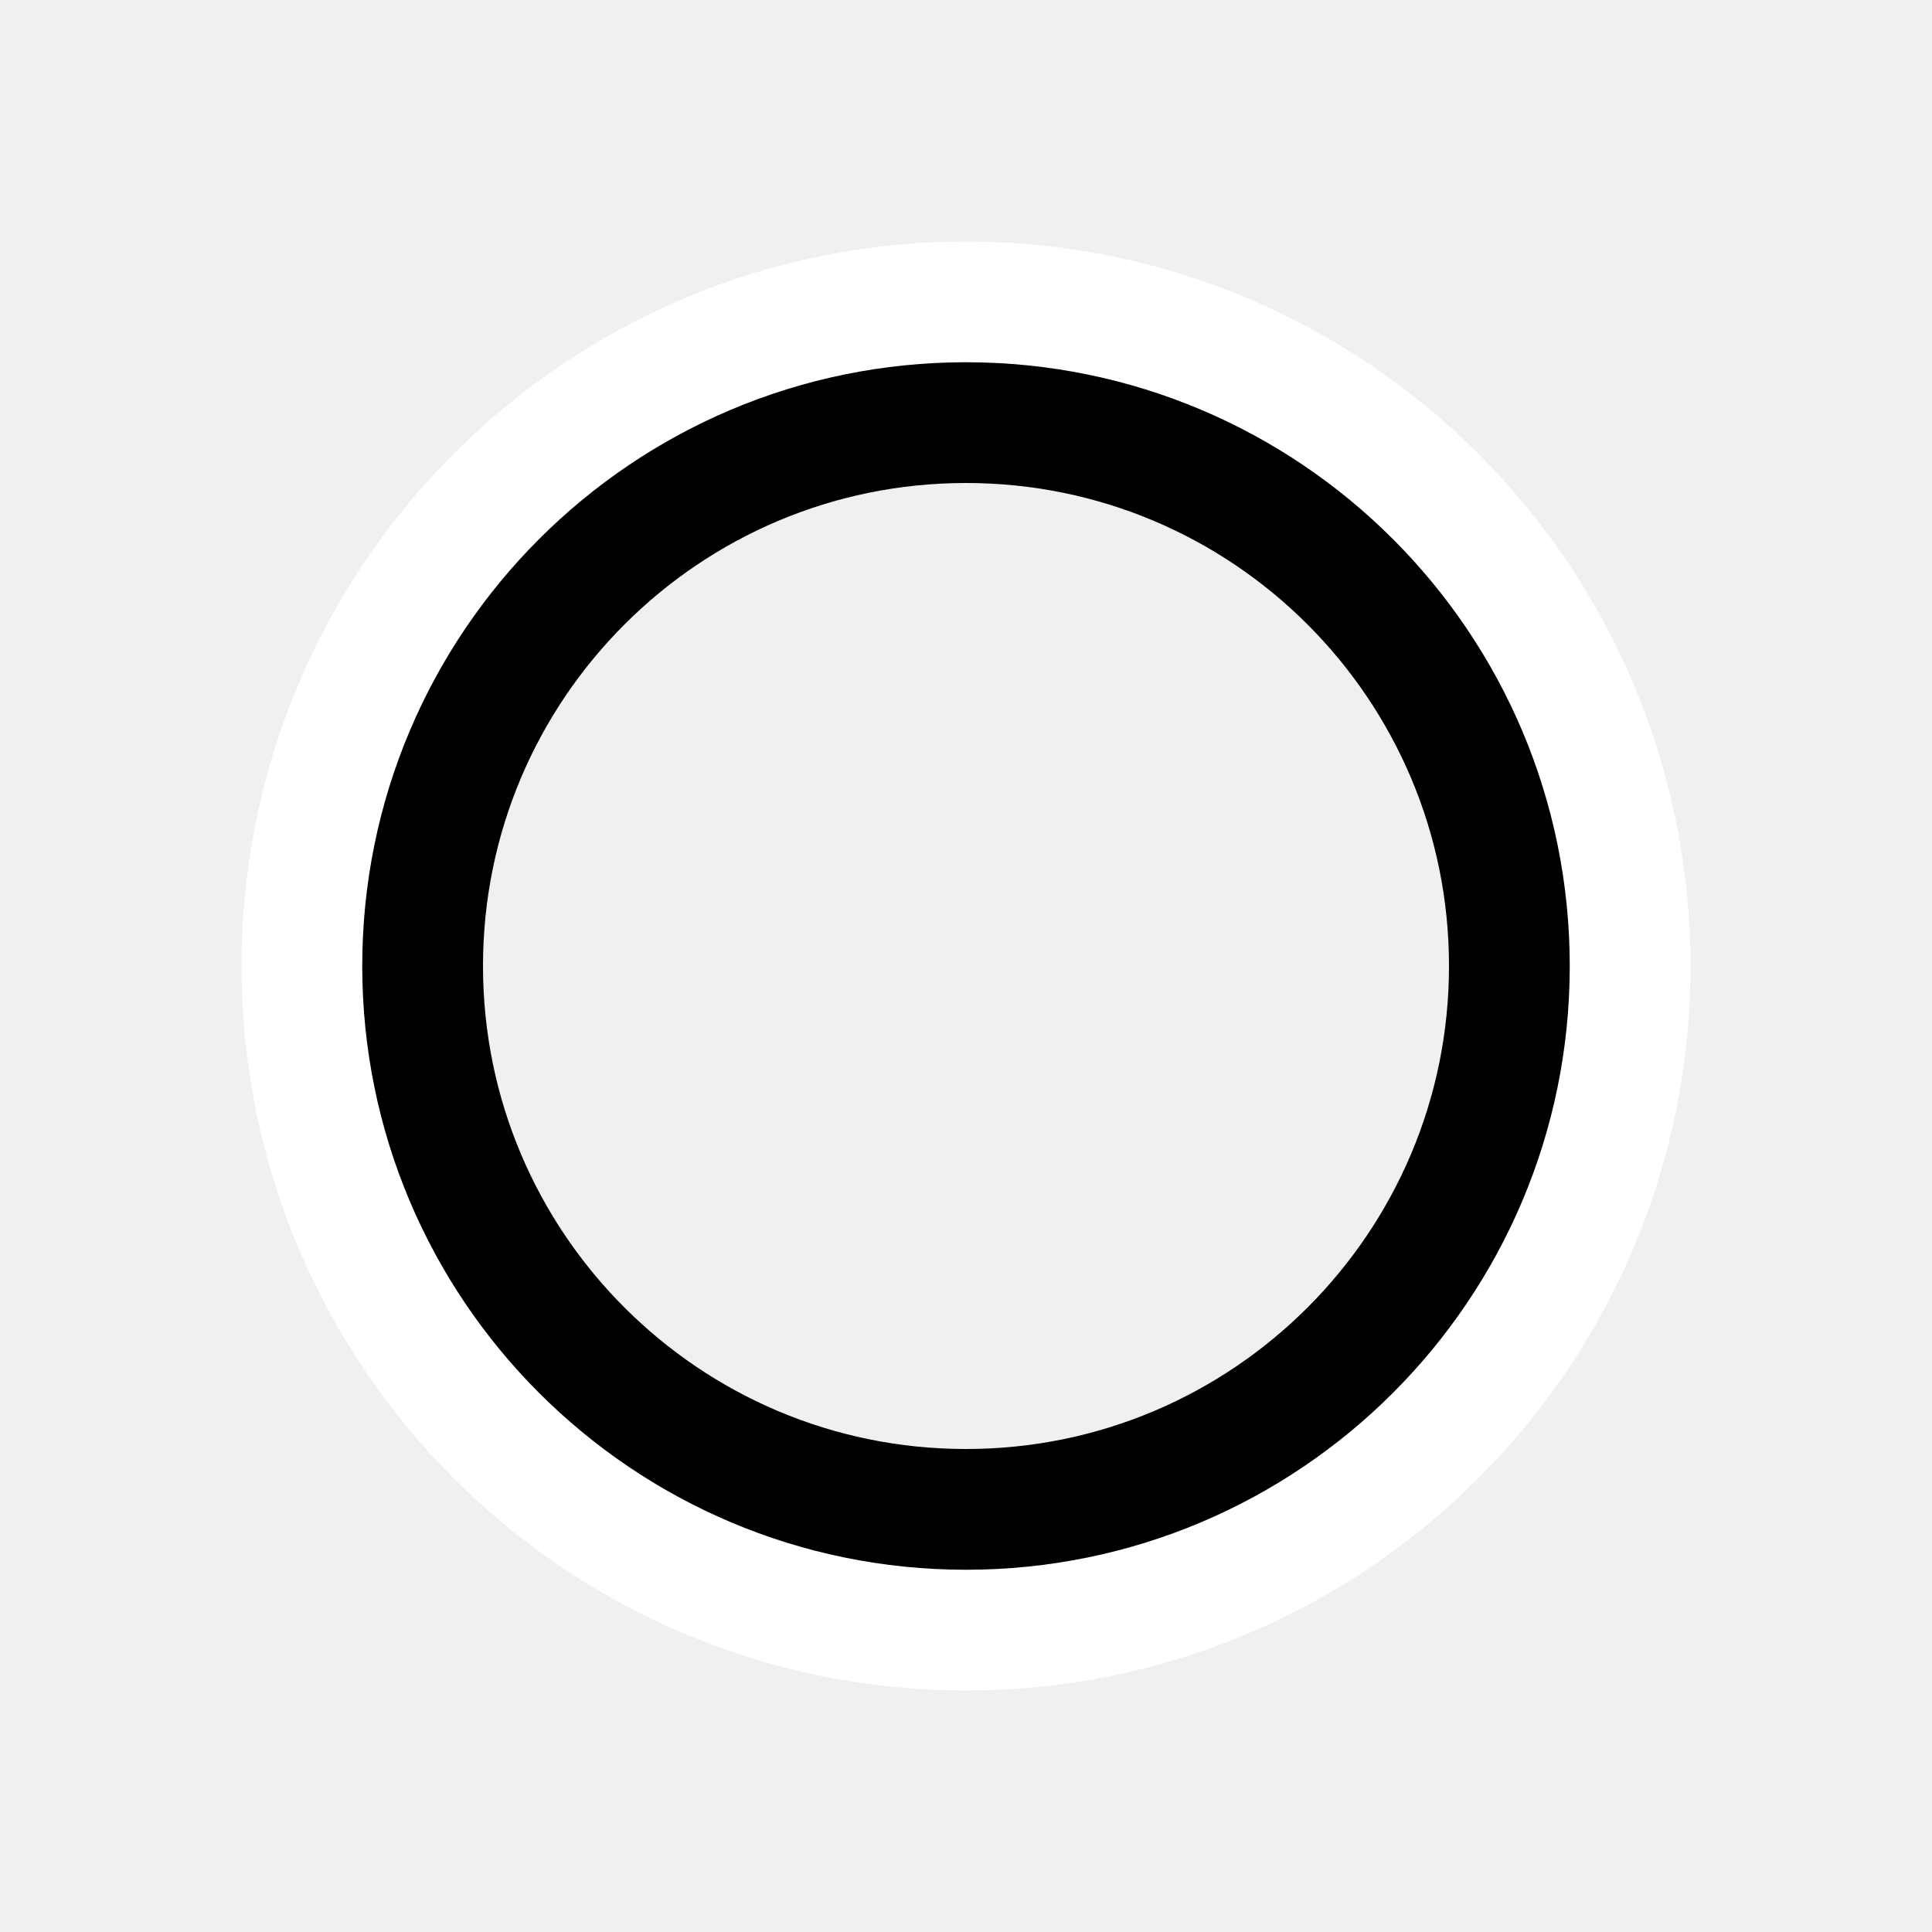
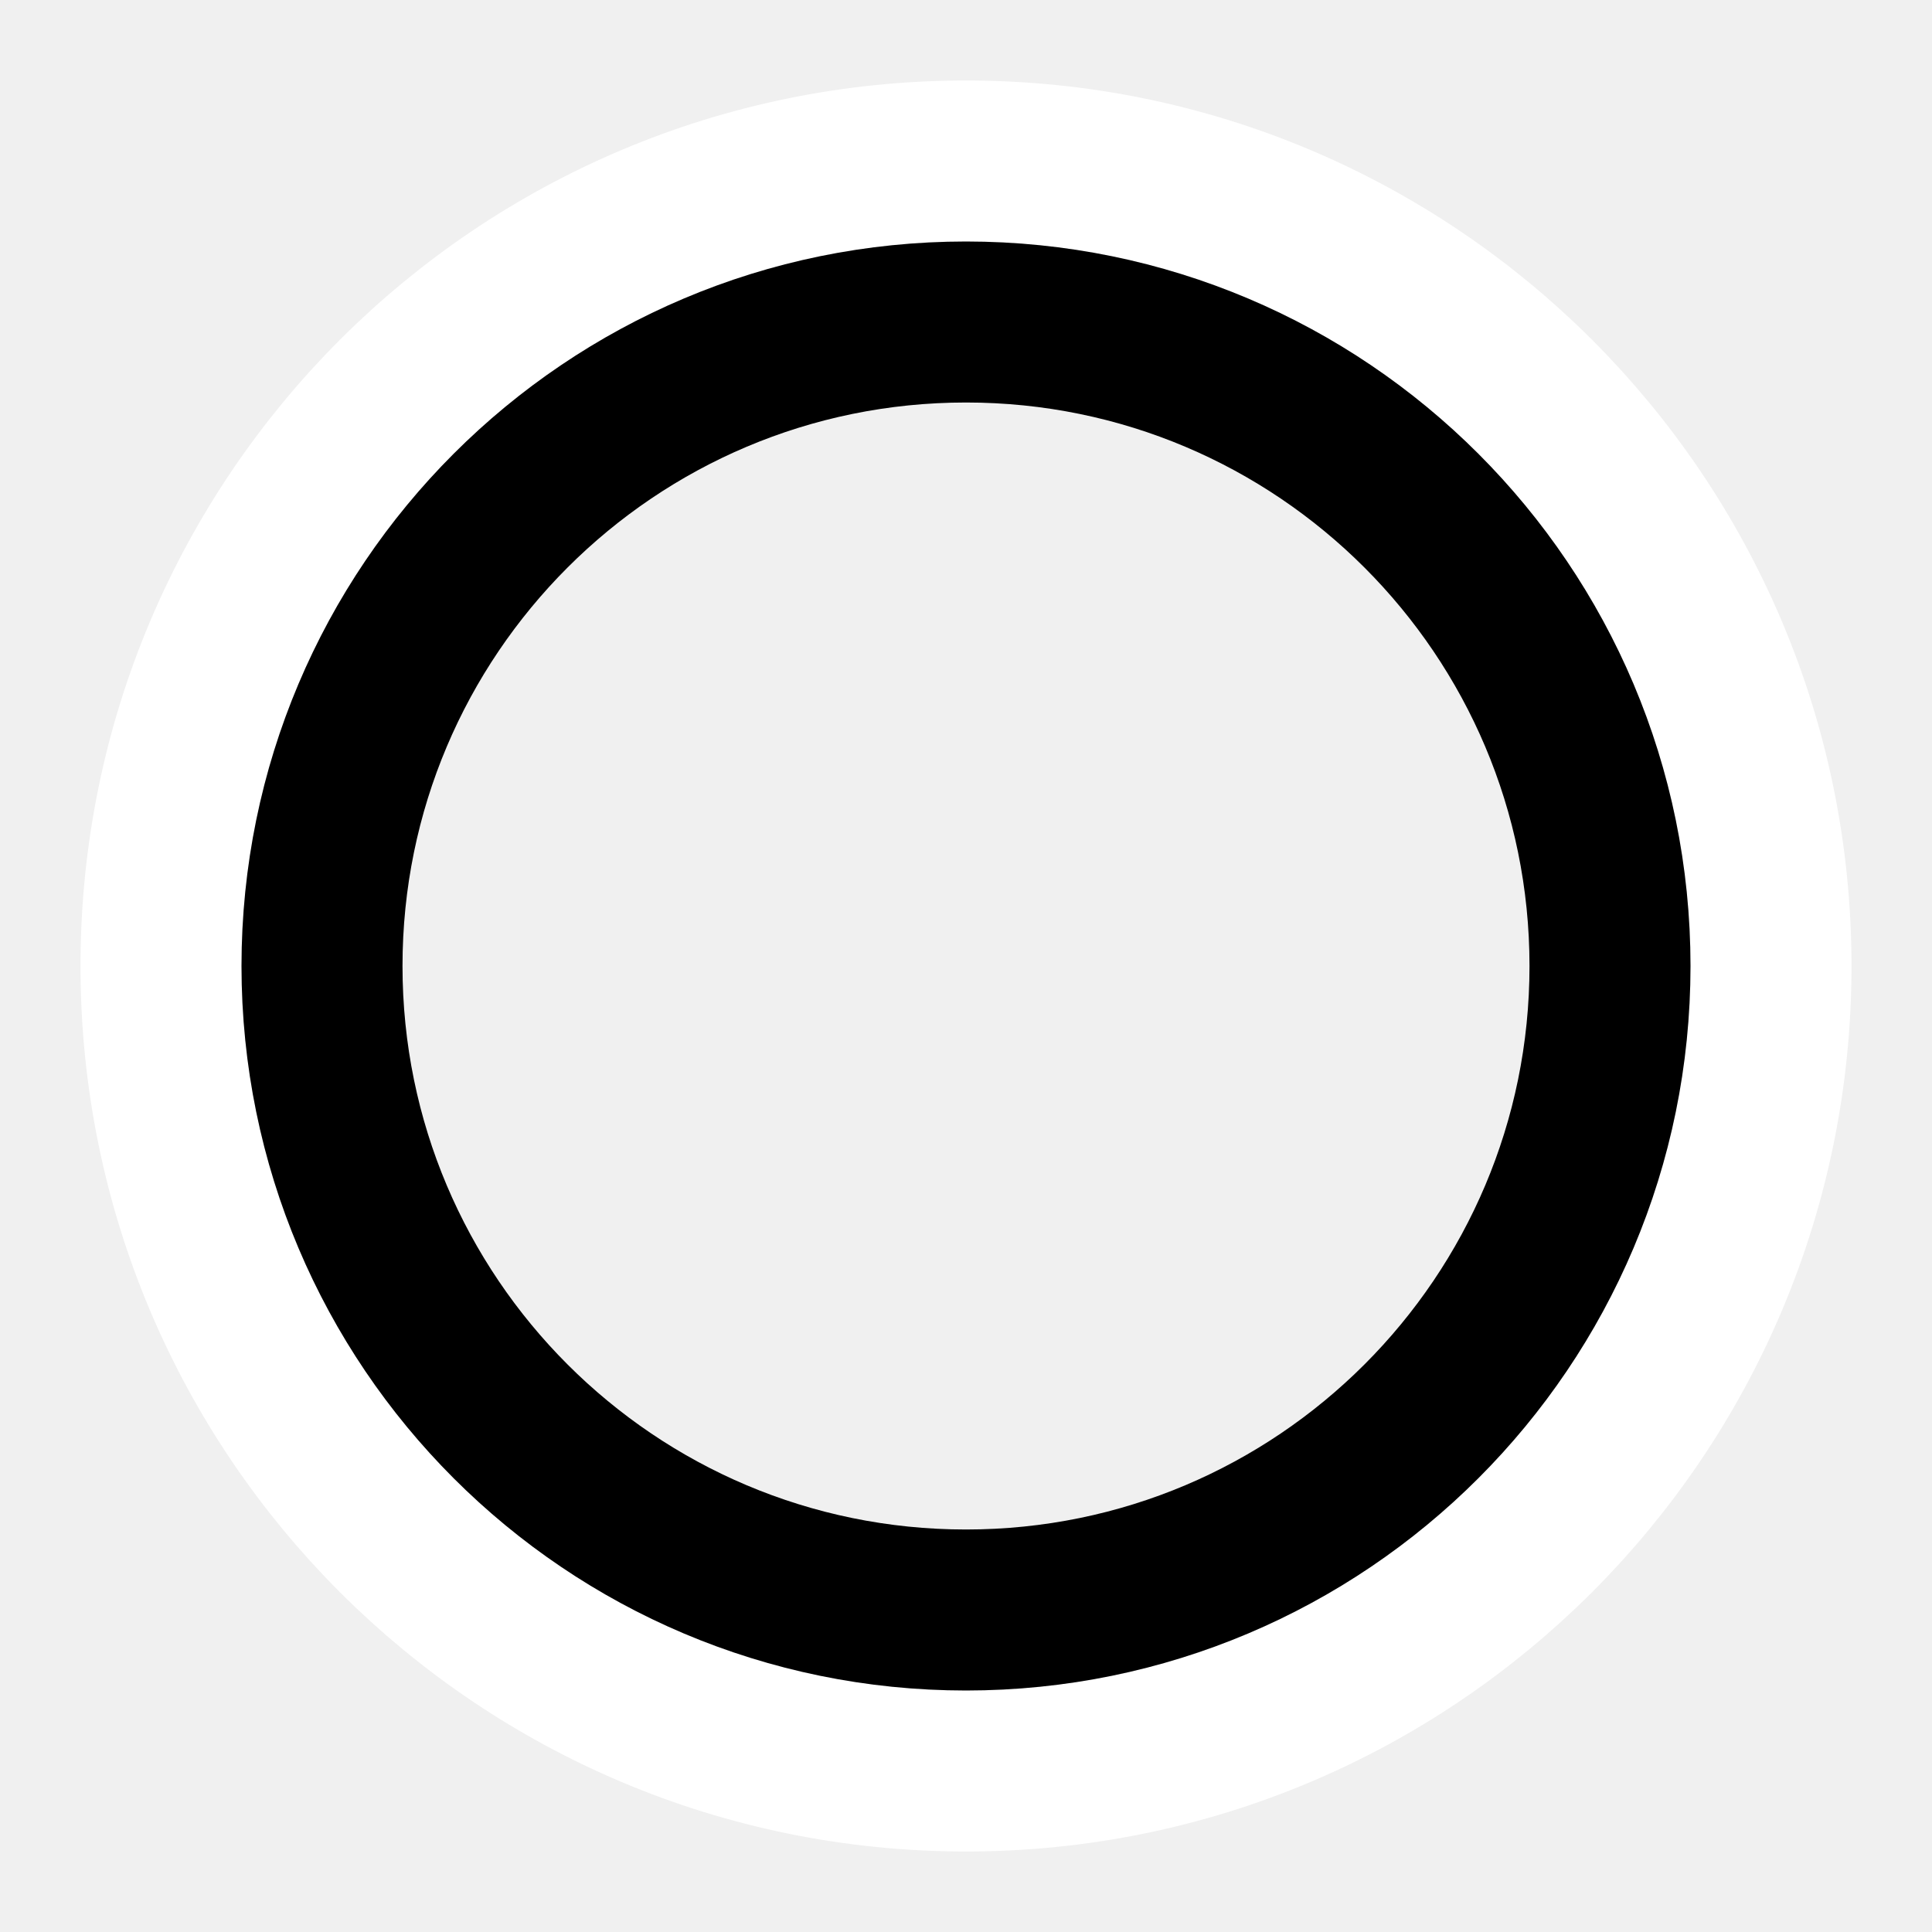
- <svg xmlns="http://www.w3.org/2000/svg" width="16" height="16">
-   <circle cx="8" cy="8" r="5.5" fill="none" stroke="#fff" />
-   <circle cx="8" cy="8" r="4.5" fill="none" stroke="#000" />
+ <svg xmlns="http://www.w3.org/2000/svg" width="12" height="12">
+   <circle cx="6" cy="6" r="5" fill="none" stroke="#fff" />
+   <circle cx="6" cy="6" r="4" fill="none" stroke="#000" />
</svg>
